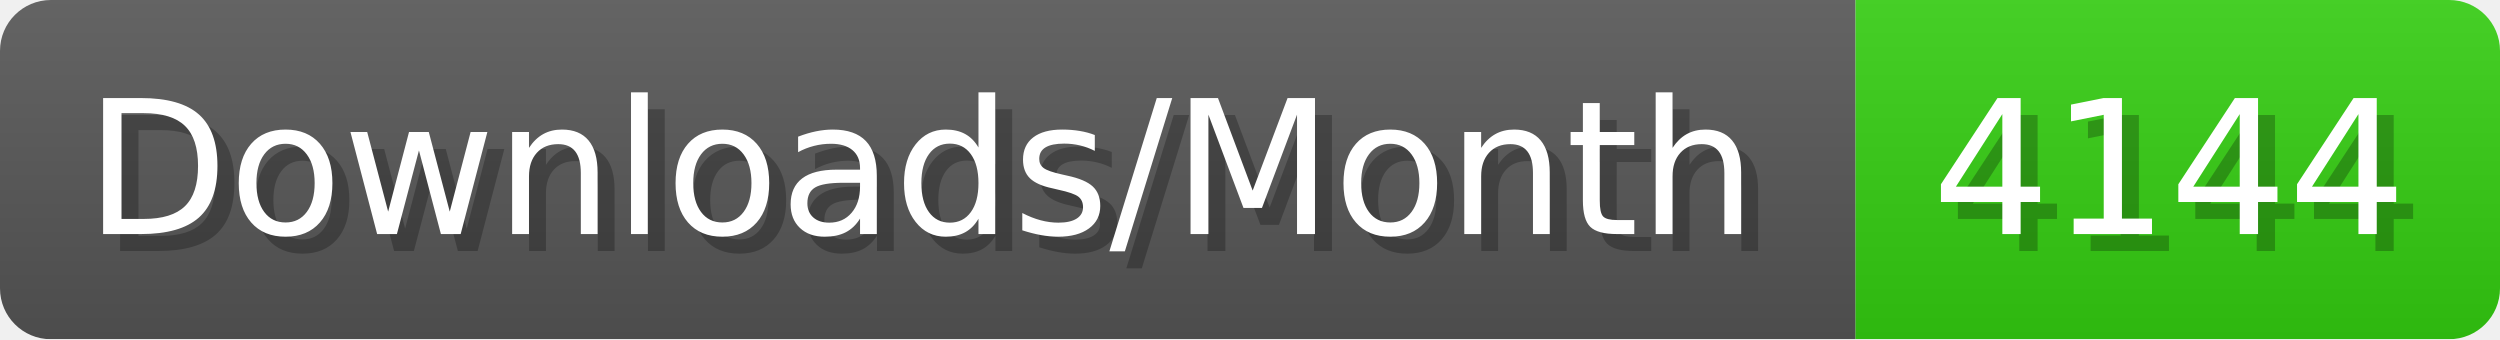
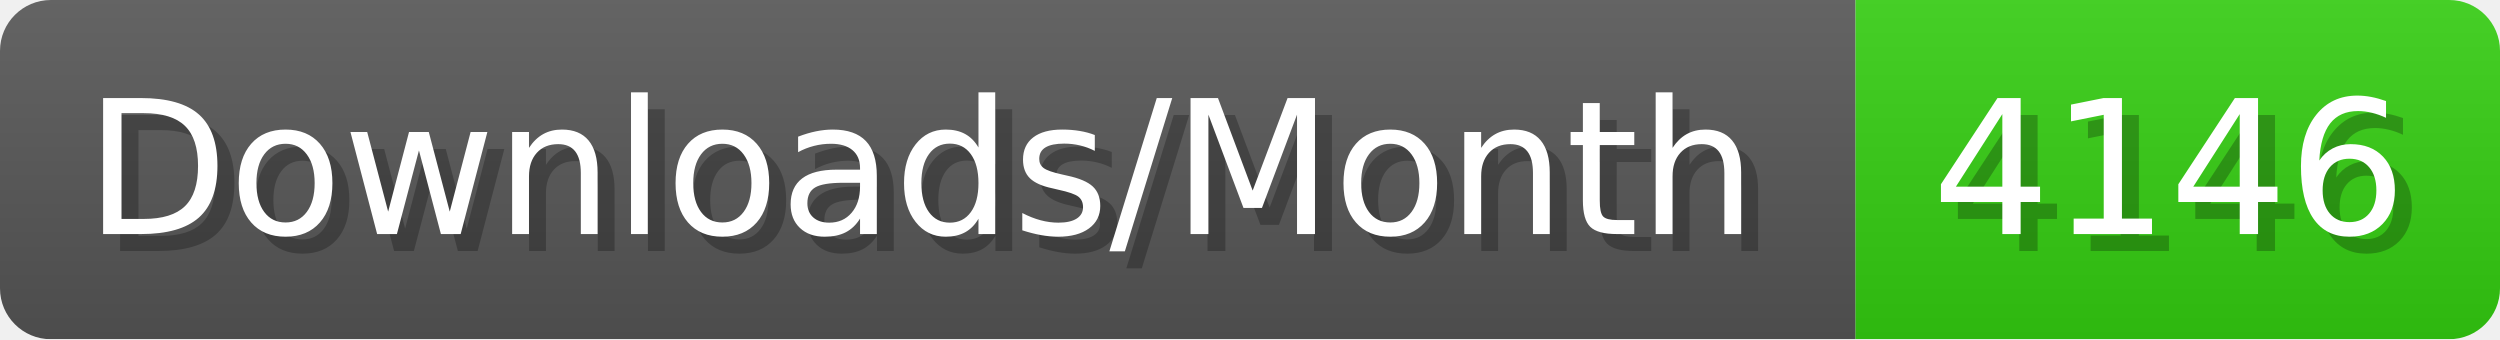
- <svg xmlns="http://www.w3.org/2000/svg" width="147.4" height="20" viewBox="0 0 1474 200" role="img" aria-label="Downloads/Month: 4144">
+ <svg xmlns="http://www.w3.org/2000/svg" width="147.4" height="20" viewBox="0 0 1474 200" role="img" aria-label="Downloads/Month: 4146">
  <linearGradient id="YlXUI" x2="0" y2="100%">
    <stop offset="0" stop-opacity=".1" stop-color="#EEE" />
    <stop offset="1" stop-opacity=".1" />
  </linearGradient>
  <mask id="JHhop">
    <rect width="1474" height="200" rx="30" fill="#FFF" />
  </mask>
  <g mask="url(#JHhop)">
    <rect width="1094" height="200" fill="#555" />
    <rect width="380" height="200" fill="#3C1" x="1094" />
    <rect width="1474" height="200" fill="url(#YlXUI)" />
  </g>
  <g aria-hidden="true" fill="#fff" text-anchor="start" font-family="Verdana,DejaVu Sans,sans-serif" font-size="110">
    <text x="60" y="148" textLength="994" fill="#000" opacity="0.25">Downloads/Month</text>
    <text x="50" y="138" textLength="994">Downloads/Month</text>
-     <text x="1149" y="148" textLength="280" fill="#000" opacity="0.25">4144</text>
-     <text x="1139" y="138" textLength="280">4144</text>
+     <text x="1149" y="148" textLength="280" fill="#000" opacity="0.25">4146</text>
+     <text x="1139" y="138" textLength="280">4146</text>
  </g>
</svg>
